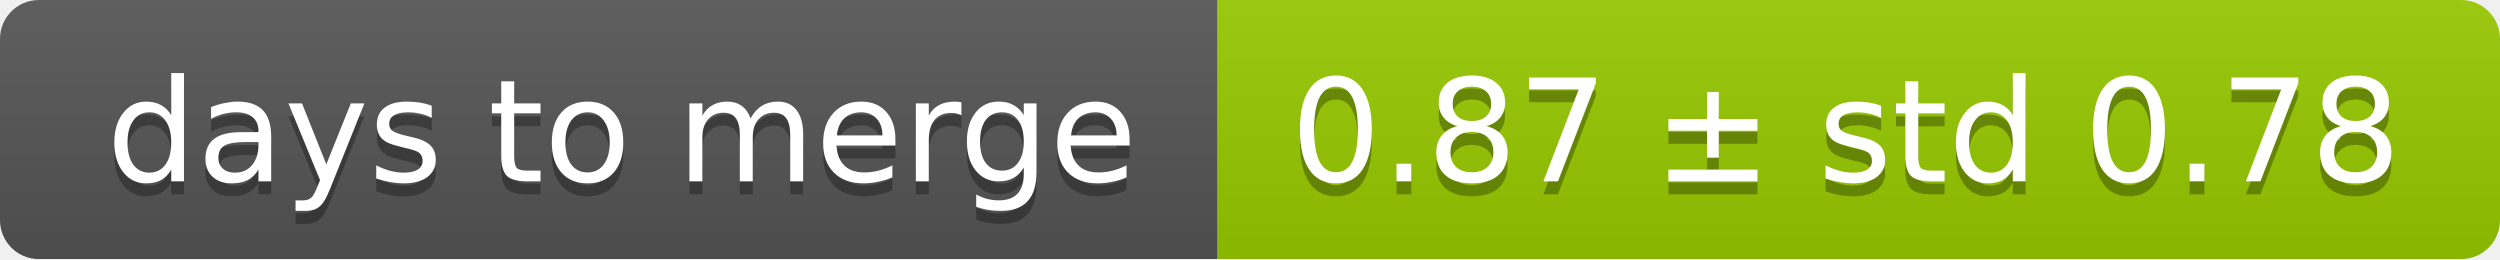
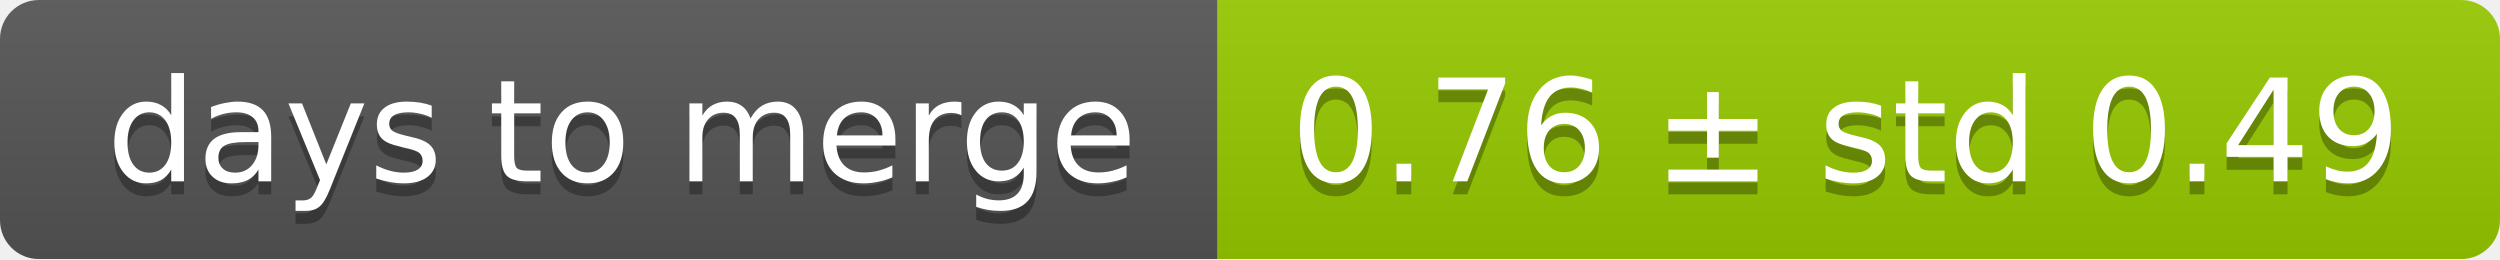
<svg xmlns="http://www.w3.org/2000/svg" width="193" height="20">
  <linearGradient id="smooth" x2="0" y2="100%">
    <stop offset="0" stop-color="#bbb" stop-opacity=".1" />
    <stop offset="1" stop-opacity=".1" />
  </linearGradient>
  <mask id="round">
    <rect width="193" height="20" rx="3" fill="#fff" />
  </mask>
  <g mask="url(#round)">
    <rect width="94" height="20" fill="#555" />
    <rect x="94" width="99" height="20" fill="#97ca00" />
    <rect width="193" height="20" fill="url(#smooth)" />
  </g>
  <g fill="#fff" text-anchor="middle" font-family="DejaVu Sans,Verdana,Geneva,sans-serif" font-size="11">
    <text x="48" y="15" fill="#010101" fill-opacity=".3">days to merge</text>
    <text x="48" y="14">days to merge</text>
-     <text x="142.5" y="15" fill="#010101" fill-opacity=".3">0.87 ± std 0.78</text>
-     <text x="142.5" y="14">0.87 ± std 0.78</text>
+     <text x="142.5" y="15" fill="#010101" fill-opacity=".3">0.76 ± std 0.49</text>
+     <text x="142.5" y="14">0.76 ± std 0.49</text>
  </g>
</svg>
